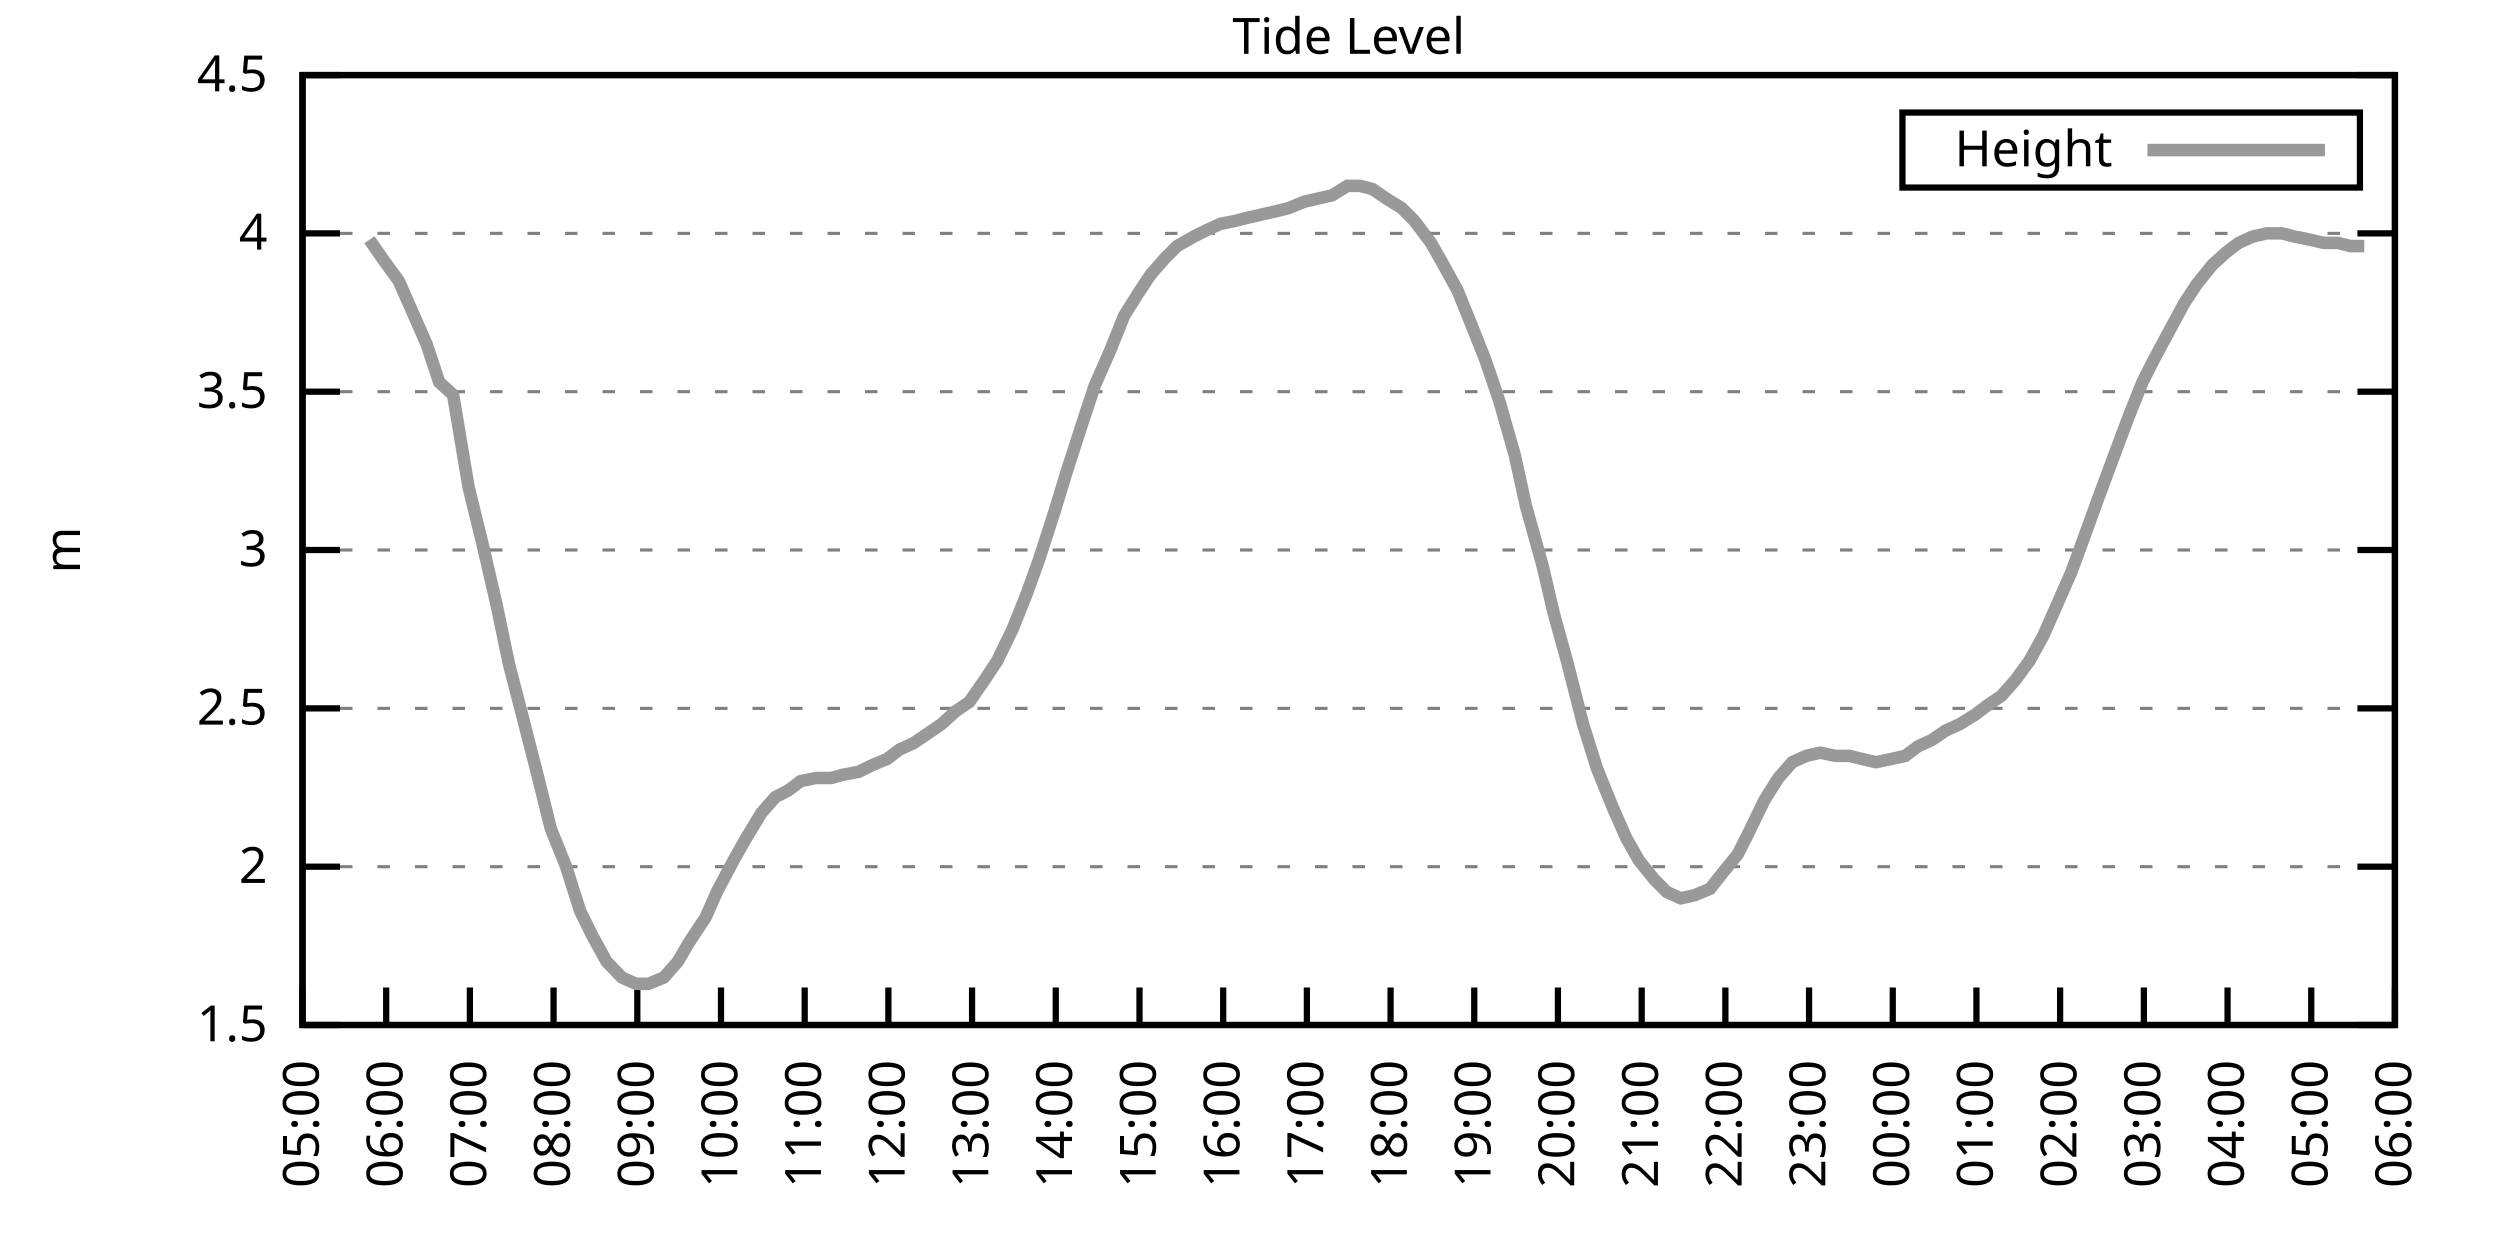
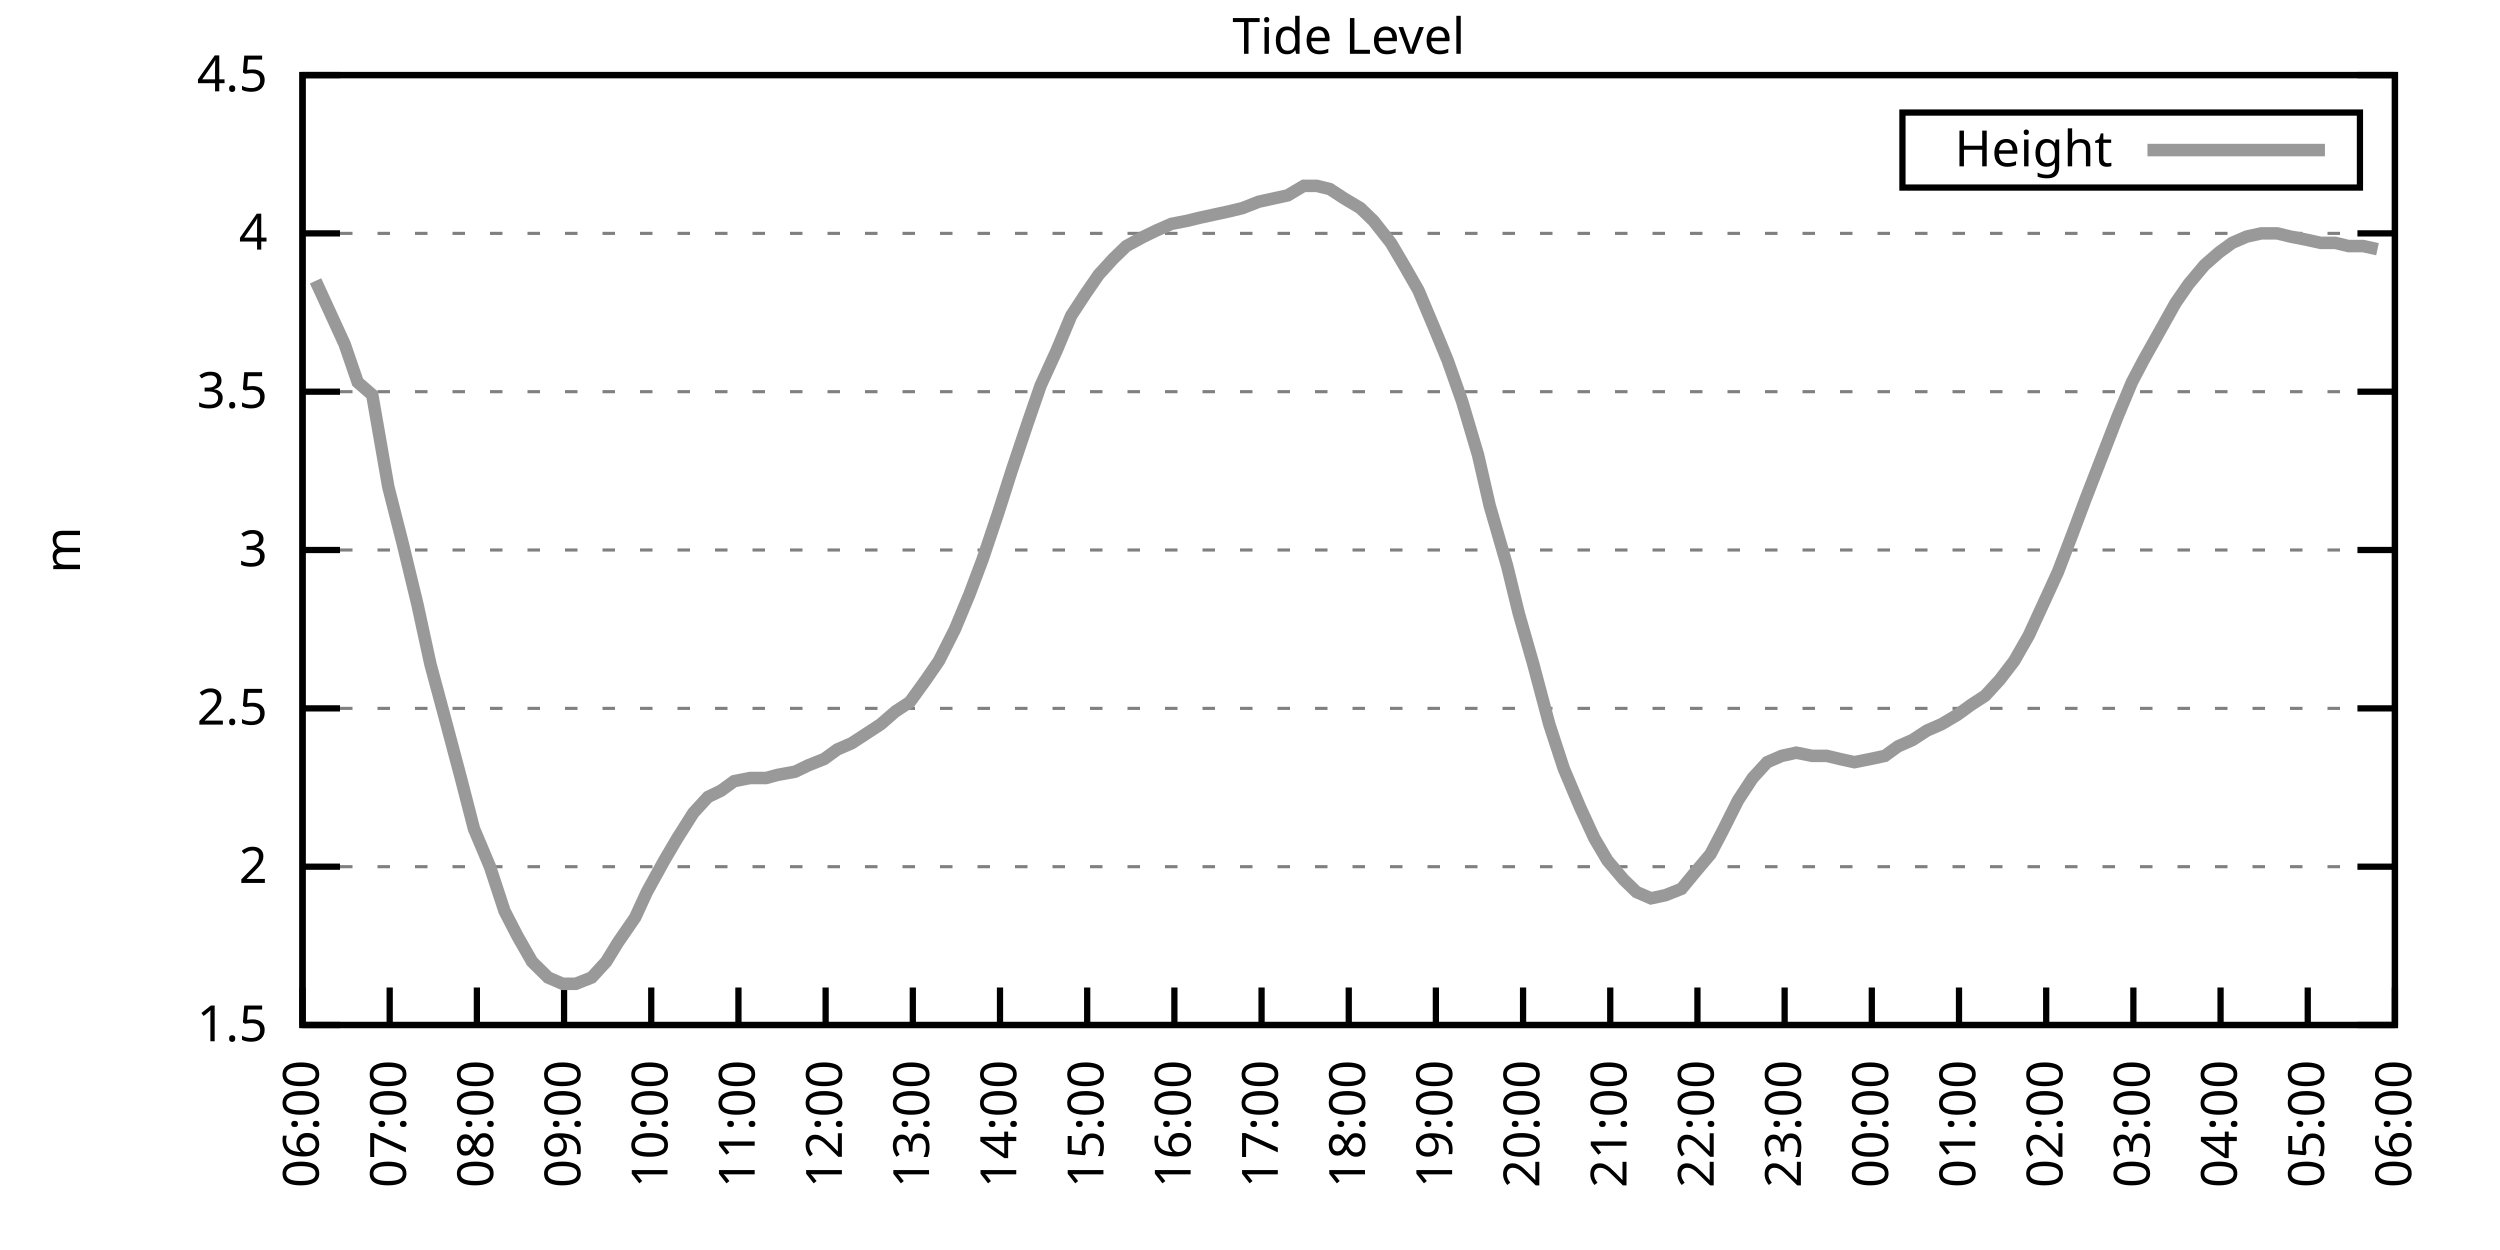
<svg xmlns="http://www.w3.org/2000/svg" xmlns:xlink="http://www.w3.org/1999/xlink" width="400" height="200" viewBox="0 0 400 200">
  <g id="gnuplot_canvas">
    <rect x="0" y="0" width="400" height="200" fill="none" />
    <defs>
      <circle id="gpDot" r="0.5" stroke-width="0.5" stroke="currentColor" />
      <path id="gpPt0" stroke-width="0.333" stroke="currentColor" d="M-1,0 h2 M0,-1 v2" />
      <path id="gpPt1" stroke-width="0.333" stroke="currentColor" d="M-1,-1 L1,1 M1,-1 L-1,1" />
      <path id="gpPt2" stroke-width="0.333" stroke="currentColor" d="M-1,0 L1,0 M0,-1 L0,1 M-1,-1 L1,1 M-1,1 L1,-1" />
      <rect id="gpPt3" stroke-width="0.333" stroke="currentColor" x="-1" y="-1" width="2" height="2" />
      <rect id="gpPt4" stroke-width="0.333" stroke="currentColor" fill="currentColor" x="-1" y="-1" width="2" height="2" />
      <circle id="gpPt5" stroke-width="0.333" stroke="currentColor" cx="0" cy="0" r="1" />
      <use xlink:href="#gpPt5" id="gpPt6" fill="currentColor" stroke="none" />
      <path id="gpPt7" stroke-width="0.333" stroke="currentColor" d="M0,-1.33 L-1.33,0.67 L1.33,0.67 z" />
      <use xlink:href="#gpPt7" id="gpPt8" fill="currentColor" stroke="none" />
      <use xlink:href="#gpPt7" id="gpPt9" stroke="currentColor" transform="rotate(180)" />
      <use xlink:href="#gpPt9" id="gpPt10" fill="currentColor" stroke="none" />
      <use xlink:href="#gpPt3" id="gpPt11" stroke="currentColor" transform="rotate(45)" />
      <use xlink:href="#gpPt11" id="gpPt12" fill="currentColor" stroke="none" />
      <path id="gpPt13" stroke-width="0.333" stroke="currentColor" d="M0,1.330 L1.265,0.411 L0.782,-1.067 L-0.782,-1.076 L-1.265,0.411 z" />
      <use xlink:href="#gpPt13" id="gpPt14" fill="currentColor" stroke="none" />
      <filter id="textbox" filterUnits="objectBoundingBox" x="0" y="0" height="1" width="1">
        <feFlood flood-color="white" flood-opacity="1" result="bgnd" />
        <feComposite in="SourceGraphic" in2="bgnd" operator="atop" />
      </filter>
      <filter id="greybox" filterUnits="objectBoundingBox" x="0" y="0" height="1" width="1">
        <feFlood flood-color="lightgrey" flood-opacity="1" result="grey" />
        <feComposite in="SourceGraphic" in2="grey" operator="atop" />
      </filter>
    </defs>
    <g fill="none" color="white" stroke="currentColor" stroke-width="1.00" stroke-linecap="butt" stroke-linejoin="miter">
</g>
    <g fill="none" color="black" stroke="currentColor" stroke-width="1.00" stroke-linecap="butt" stroke-linejoin="miter">
      <g stroke="none" shape-rendering="crispEdges">
        <polygon fill="rgb(255, 255, 255)" points="48.40,164.00 383.18,164.00 383.18,12.02 48.40,12.02 " />
      </g>
    </g>
    <g fill="none" color="black" stroke="currentColor" stroke-width="1.00" stroke-linecap="butt" stroke-linejoin="miter">
</g>
    <g fill="none" color="black" stroke="black" stroke-width="0.50" stroke-linecap="butt" stroke-linejoin="miter">
</g>
    <g fill="none" color="gray" stroke="currentColor" stroke-width="0.50" stroke-linecap="butt" stroke-linejoin="miter">
      <path stroke="gray" stroke-dasharray="2,4" class="gridline" d="M48.40,164.00 L383.19,164.00  " />
    </g>
    <g fill="none" color="gray" stroke="gray" stroke-width="1.00" stroke-linecap="butt" stroke-linejoin="miter">
</g>
    <g fill="none" color="black" stroke="currentColor" stroke-width="1.00" stroke-linecap="butt" stroke-linejoin="miter">
      <path stroke="black" d="M48.40,164.00 L54.40,164.00 M383.19,164.00 L377.19,164.00  " />
      <g transform="translate(42.80,166.60)" stroke="none" fill="black" font-family="Sans" font-size="8.00" text-anchor="end">
        <text>
          <tspan font-family="Sans"> 1.5</tspan>
        </text>
      </g>
    </g>
    <g fill="none" color="black" stroke="currentColor" stroke-width="1.00" stroke-linecap="butt" stroke-linejoin="miter">
</g>
    <g fill="none" color="black" stroke="black" stroke-width="0.50" stroke-linecap="butt" stroke-linejoin="miter">
</g>
    <g fill="none" color="gray" stroke="currentColor" stroke-width="0.50" stroke-linecap="butt" stroke-linejoin="miter">
      <path stroke="gray" stroke-dasharray="2,4" class="gridline" d="M48.40,138.67 L383.19,138.67  " />
    </g>
    <g fill="none" color="gray" stroke="gray" stroke-width="1.00" stroke-linecap="butt" stroke-linejoin="miter">
</g>
    <g fill="none" color="black" stroke="currentColor" stroke-width="1.00" stroke-linecap="butt" stroke-linejoin="miter">
      <path stroke="black" d="M48.40,138.67 L54.40,138.67 M383.19,138.67 L377.19,138.67  " />
      <g transform="translate(42.80,141.27)" stroke="none" fill="black" font-family="Sans" font-size="8.00" text-anchor="end">
        <text>
          <tspan font-family="Sans"> 2</tspan>
        </text>
      </g>
    </g>
    <g fill="none" color="black" stroke="currentColor" stroke-width="1.00" stroke-linecap="butt" stroke-linejoin="miter">
</g>
    <g fill="none" color="black" stroke="black" stroke-width="0.50" stroke-linecap="butt" stroke-linejoin="miter">
</g>
    <g fill="none" color="gray" stroke="currentColor" stroke-width="0.50" stroke-linecap="butt" stroke-linejoin="miter">
      <path stroke="gray" stroke-dasharray="2,4" class="gridline" d="M48.40,113.34 L383.19,113.34  " />
    </g>
    <g fill="none" color="gray" stroke="gray" stroke-width="1.00" stroke-linecap="butt" stroke-linejoin="miter">
</g>
    <g fill="none" color="black" stroke="currentColor" stroke-width="1.00" stroke-linecap="butt" stroke-linejoin="miter">
      <path stroke="black" d="M48.40,113.34 L54.40,113.34 M383.19,113.34 L377.19,113.34  " />
      <g transform="translate(42.80,115.94)" stroke="none" fill="black" font-family="Sans" font-size="8.00" text-anchor="end">
        <text>
          <tspan font-family="Sans"> 2.5</tspan>
        </text>
      </g>
    </g>
    <g fill="none" color="black" stroke="currentColor" stroke-width="1.00" stroke-linecap="butt" stroke-linejoin="miter">
</g>
    <g fill="none" color="black" stroke="black" stroke-width="0.50" stroke-linecap="butt" stroke-linejoin="miter">
</g>
    <g fill="none" color="gray" stroke="currentColor" stroke-width="0.50" stroke-linecap="butt" stroke-linejoin="miter">
      <path stroke="gray" stroke-dasharray="2,4" class="gridline" d="M48.40,88.00 L383.19,88.00  " />
    </g>
    <g fill="none" color="gray" stroke="gray" stroke-width="1.00" stroke-linecap="butt" stroke-linejoin="miter">
</g>
    <g fill="none" color="black" stroke="currentColor" stroke-width="1.00" stroke-linecap="butt" stroke-linejoin="miter">
      <path stroke="black" d="M48.40,88.00 L54.40,88.00 M383.19,88.00 L377.19,88.00  " />
      <g transform="translate(42.80,90.60)" stroke="none" fill="black" font-family="Sans" font-size="8.00" text-anchor="end">
        <text>
          <tspan font-family="Sans"> 3</tspan>
        </text>
      </g>
    </g>
    <g fill="none" color="black" stroke="currentColor" stroke-width="1.00" stroke-linecap="butt" stroke-linejoin="miter">
</g>
    <g fill="none" color="black" stroke="black" stroke-width="0.50" stroke-linecap="butt" stroke-linejoin="miter">
</g>
    <g fill="none" color="gray" stroke="currentColor" stroke-width="0.50" stroke-linecap="butt" stroke-linejoin="miter">
      <path stroke="gray" stroke-dasharray="2,4" class="gridline" d="M48.40,62.67 L383.19,62.67  " />
    </g>
    <g fill="none" color="gray" stroke="gray" stroke-width="1.00" stroke-linecap="butt" stroke-linejoin="miter">
</g>
    <g fill="none" color="black" stroke="currentColor" stroke-width="1.00" stroke-linecap="butt" stroke-linejoin="miter">
      <path stroke="black" d="M48.40,62.67 L54.40,62.67 M383.19,62.67 L377.19,62.67  " />
      <g transform="translate(42.80,65.27)" stroke="none" fill="black" font-family="Sans" font-size="8.00" text-anchor="end">
        <text>
          <tspan font-family="Sans"> 3.5</tspan>
        </text>
      </g>
    </g>
    <g fill="none" color="black" stroke="currentColor" stroke-width="1.00" stroke-linecap="butt" stroke-linejoin="miter">
</g>
    <g fill="none" color="black" stroke="black" stroke-width="0.50" stroke-linecap="butt" stroke-linejoin="miter">
</g>
    <g fill="none" color="gray" stroke="currentColor" stroke-width="0.50" stroke-linecap="butt" stroke-linejoin="miter">
      <path stroke="gray" stroke-dasharray="2,4" class="gridline" d="M48.40,37.34 L383.19,37.34  " />
    </g>
    <g fill="none" color="gray" stroke="gray" stroke-width="1.00" stroke-linecap="butt" stroke-linejoin="miter">
</g>
    <g fill="none" color="black" stroke="currentColor" stroke-width="1.00" stroke-linecap="butt" stroke-linejoin="miter">
      <path stroke="black" d="M48.40,37.34 L54.40,37.34 M383.19,37.34 L377.19,37.34  " />
      <g transform="translate(42.80,39.94)" stroke="none" fill="black" font-family="Sans" font-size="8.00" text-anchor="end">
        <text>
          <tspan font-family="Sans"> 4</tspan>
        </text>
      </g>
    </g>
    <g fill="none" color="black" stroke="currentColor" stroke-width="1.00" stroke-linecap="butt" stroke-linejoin="miter">
</g>
    <g fill="none" color="black" stroke="black" stroke-width="0.50" stroke-linecap="butt" stroke-linejoin="miter">
</g>
    <g fill="none" color="gray" stroke="currentColor" stroke-width="0.50" stroke-linecap="butt" stroke-linejoin="miter">
      <path stroke="gray" stroke-dasharray="2,4" class="gridline" d="M48.40,12.01 L383.19,12.01  " />
    </g>
    <g fill="none" color="gray" stroke="gray" stroke-width="1.00" stroke-linecap="butt" stroke-linejoin="miter">
</g>
    <g fill="none" color="black" stroke="currentColor" stroke-width="1.00" stroke-linecap="butt" stroke-linejoin="miter">
      <path stroke="black" d="M48.40,12.01 L54.40,12.01 M383.19,12.01 L377.19,12.01  " />
      <g transform="translate(42.80,14.61)" stroke="none" fill="black" font-family="Sans" font-size="8.00" text-anchor="end">
        <text>
          <tspan font-family="Sans"> 4.5</tspan>
        </text>
      </g>
    </g>
    <g fill="none" color="black" stroke="currentColor" stroke-width="1.00" stroke-linecap="butt" stroke-linejoin="miter">
      <path stroke="black" d="M48.40,164.00 L48.40,158.00  " />
      <g transform="translate(51.00,169.60) rotate(270.00)" stroke="none" fill="black" font-family="Sans" font-size="8.00" text-anchor="end">
        <text>
-           <tspan font-family="Sans">05:00</tspan>
-         </text>
-       </g>
-     </g>
-     <g fill="none" color="black" stroke="currentColor" stroke-width="1.00" stroke-linecap="butt" stroke-linejoin="miter">
-       <path stroke="black" d="M61.79,164.00 L61.79,158.00  " />
-       <g transform="translate(64.39,169.60) rotate(270.00)" stroke="none" fill="black" font-family="Sans" font-size="8.00" text-anchor="end">
-         <text>
          <tspan font-family="Sans">06:00</tspan>
        </text>
      </g>
    </g>
    <g fill="none" color="black" stroke="currentColor" stroke-width="1.00" stroke-linecap="butt" stroke-linejoin="miter">
-       <path stroke="black" d="M75.18,164.00 L75.18,158.00  " />
-       <g transform="translate(77.78,169.60) rotate(270.00)" stroke="none" fill="black" font-family="Sans" font-size="8.00" text-anchor="end">
+       <path stroke="black" d="M62.35,164.00 L62.35,158.00  " />
+       <g transform="translate(64.95,169.60) rotate(270.00)" stroke="none" fill="black" font-family="Sans" font-size="8.00" text-anchor="end">
        <text>
          <tspan font-family="Sans">07:00</tspan>
        </text>
      </g>
    </g>
    <g fill="none" color="black" stroke="currentColor" stroke-width="1.00" stroke-linecap="butt" stroke-linejoin="miter">
-       <path stroke="black" d="M88.57,164.00 L88.57,158.00  " />
-       <g transform="translate(91.17,169.60) rotate(270.00)" stroke="none" fill="black" font-family="Sans" font-size="8.00" text-anchor="end">
+       <path stroke="black" d="M76.30,164.00 L76.30,158.00  " />
+       <g transform="translate(78.90,169.60) rotate(270.00)" stroke="none" fill="black" font-family="Sans" font-size="8.00" text-anchor="end">
        <text>
          <tspan font-family="Sans">08:00</tspan>
        </text>
      </g>
    </g>
    <g fill="none" color="black" stroke="currentColor" stroke-width="1.00" stroke-linecap="butt" stroke-linejoin="miter">
-       <path stroke="black" d="M101.97,164.00 L101.97,158.00  " />
-       <g transform="translate(104.57,169.60) rotate(270.00)" stroke="none" fill="black" font-family="Sans" font-size="8.00" text-anchor="end">
+       <path stroke="black" d="M90.25,164.00 L90.25,158.00  " />
+       <g transform="translate(92.85,169.60) rotate(270.00)" stroke="none" fill="black" font-family="Sans" font-size="8.00" text-anchor="end">
        <text>
          <tspan font-family="Sans">09:00</tspan>
        </text>
      </g>
    </g>
    <g fill="none" color="black" stroke="currentColor" stroke-width="1.00" stroke-linecap="butt" stroke-linejoin="miter">
-       <path stroke="black" d="M115.36,164.00 L115.36,158.00  " />
-       <g transform="translate(117.96,169.60) rotate(270.00)" stroke="none" fill="black" font-family="Sans" font-size="8.00" text-anchor="end">
+       <path stroke="black" d="M104.20,164.00 L104.20,158.00  " />
+       <g transform="translate(106.80,169.60) rotate(270.00)" stroke="none" fill="black" font-family="Sans" font-size="8.00" text-anchor="end">
        <text>
          <tspan font-family="Sans">10:00</tspan>
        </text>
      </g>
    </g>
    <g fill="none" color="black" stroke="currentColor" stroke-width="1.00" stroke-linecap="butt" stroke-linejoin="miter">
-       <path stroke="black" d="M128.75,164.00 L128.75,158.00  " />
-       <g transform="translate(131.35,169.60) rotate(270.00)" stroke="none" fill="black" font-family="Sans" font-size="8.00" text-anchor="end">
+       <path stroke="black" d="M118.15,164.00 L118.15,158.00  " />
+       <g transform="translate(120.75,169.60) rotate(270.00)" stroke="none" fill="black" font-family="Sans" font-size="8.00" text-anchor="end">
        <text>
          <tspan font-family="Sans">11:00</tspan>
        </text>
      </g>
    </g>
    <g fill="none" color="black" stroke="currentColor" stroke-width="1.00" stroke-linecap="butt" stroke-linejoin="miter">
-       <path stroke="black" d="M142.14,164.00 L142.14,158.00  " />
-       <g transform="translate(144.74,169.60) rotate(270.00)" stroke="none" fill="black" font-family="Sans" font-size="8.00" text-anchor="end">
+       <path stroke="black" d="M132.10,164.00 L132.10,158.00  " />
+       <g transform="translate(134.70,169.60) rotate(270.00)" stroke="none" fill="black" font-family="Sans" font-size="8.00" text-anchor="end">
        <text>
          <tspan font-family="Sans">12:00</tspan>
        </text>
      </g>
    </g>
    <g fill="none" color="black" stroke="currentColor" stroke-width="1.00" stroke-linecap="butt" stroke-linejoin="miter">
-       <path stroke="black" d="M155.53,164.00 L155.53,158.00  " />
-       <g transform="translate(158.13,169.60) rotate(270.00)" stroke="none" fill="black" font-family="Sans" font-size="8.00" text-anchor="end">
+       <path stroke="black" d="M146.05,164.00 L146.05,158.00  " />
+       <g transform="translate(148.65,169.60) rotate(270.00)" stroke="none" fill="black" font-family="Sans" font-size="8.00" text-anchor="end">
        <text>
          <tspan font-family="Sans">13:00</tspan>
        </text>
      </g>
    </g>
    <g fill="none" color="black" stroke="currentColor" stroke-width="1.00" stroke-linecap="butt" stroke-linejoin="miter">
-       <path stroke="black" d="M168.92,164.00 L168.92,158.00  " />
-       <g transform="translate(171.52,169.60) rotate(270.00)" stroke="none" fill="black" font-family="Sans" font-size="8.00" text-anchor="end">
+       <path stroke="black" d="M160.00,164.00 L160.00,158.00  " />
+       <g transform="translate(162.60,169.60) rotate(270.00)" stroke="none" fill="black" font-family="Sans" font-size="8.00" text-anchor="end">
        <text>
          <tspan font-family="Sans">14:00</tspan>
        </text>
      </g>
    </g>
    <g fill="none" color="black" stroke="currentColor" stroke-width="1.00" stroke-linecap="butt" stroke-linejoin="miter">
-       <path stroke="black" d="M182.32,164.00 L182.32,158.00  " />
-       <g transform="translate(184.92,169.60) rotate(270.00)" stroke="none" fill="black" font-family="Sans" font-size="8.00" text-anchor="end">
+       <path stroke="black" d="M173.95,164.00 L173.95,158.00  " />
+       <g transform="translate(176.55,169.60) rotate(270.00)" stroke="none" fill="black" font-family="Sans" font-size="8.00" text-anchor="end">
        <text>
          <tspan font-family="Sans">15:00</tspan>
        </text>
      </g>
    </g>
    <g fill="none" color="black" stroke="currentColor" stroke-width="1.00" stroke-linecap="butt" stroke-linejoin="miter">
-       <path stroke="black" d="M195.71,164.00 L195.71,158.00  " />
-       <g transform="translate(198.31,169.60) rotate(270.00)" stroke="none" fill="black" font-family="Sans" font-size="8.00" text-anchor="end">
+       <path stroke="black" d="M187.90,164.00 L187.90,158.00  " />
+       <g transform="translate(190.50,169.60) rotate(270.00)" stroke="none" fill="black" font-family="Sans" font-size="8.00" text-anchor="end">
        <text>
          <tspan font-family="Sans">16:00</tspan>
        </text>
      </g>
    </g>
    <g fill="none" color="black" stroke="currentColor" stroke-width="1.00" stroke-linecap="butt" stroke-linejoin="miter">
-       <path stroke="black" d="M209.10,164.00 L209.10,158.00  " />
-       <g transform="translate(211.70,169.60) rotate(270.00)" stroke="none" fill="black" font-family="Sans" font-size="8.00" text-anchor="end">
+       <path stroke="black" d="M201.85,164.00 L201.85,158.00  " />
+       <g transform="translate(204.45,169.60) rotate(270.00)" stroke="none" fill="black" font-family="Sans" font-size="8.00" text-anchor="end">
        <text>
          <tspan font-family="Sans">17:00</tspan>
        </text>
      </g>
    </g>
    <g fill="none" color="black" stroke="currentColor" stroke-width="1.00" stroke-linecap="butt" stroke-linejoin="miter">
-       <path stroke="black" d="M222.49,164.00 L222.49,158.00  " />
-       <g transform="translate(225.09,169.60) rotate(270.00)" stroke="none" fill="black" font-family="Sans" font-size="8.00" text-anchor="end">
+       <path stroke="black" d="M215.80,164.00 L215.80,158.00  " />
+       <g transform="translate(218.40,169.60) rotate(270.00)" stroke="none" fill="black" font-family="Sans" font-size="8.00" text-anchor="end">
        <text>
          <tspan font-family="Sans">18:00</tspan>
        </text>
      </g>
    </g>
    <g fill="none" color="black" stroke="currentColor" stroke-width="1.00" stroke-linecap="butt" stroke-linejoin="miter">
-       <path stroke="black" d="M235.88,164.00 L235.88,158.00  " />
-       <g transform="translate(238.48,169.60) rotate(270.00)" stroke="none" fill="black" font-family="Sans" font-size="8.00" text-anchor="end">
+       <path stroke="black" d="M229.74,164.00 L229.74,158.00  " />
+       <g transform="translate(232.34,169.60) rotate(270.00)" stroke="none" fill="black" font-family="Sans" font-size="8.00" text-anchor="end">
        <text>
          <tspan font-family="Sans">19:00</tspan>
        </text>
      </g>
    </g>
    <g fill="none" color="black" stroke="currentColor" stroke-width="1.00" stroke-linecap="butt" stroke-linejoin="miter">
-       <path stroke="black" d="M249.27,164.00 L249.27,158.00  " />
-       <g transform="translate(251.87,169.60) rotate(270.00)" stroke="none" fill="black" font-family="Sans" font-size="8.00" text-anchor="end">
+       <path stroke="black" d="M243.69,164.00 L243.69,158.00  " />
+       <g transform="translate(246.29,169.60) rotate(270.00)" stroke="none" fill="black" font-family="Sans" font-size="8.00" text-anchor="end">
        <text>
          <tspan font-family="Sans">20:00</tspan>
        </text>
      </g>
    </g>
    <g fill="none" color="black" stroke="currentColor" stroke-width="1.00" stroke-linecap="butt" stroke-linejoin="miter">
-       <path stroke="black" d="M262.67,164.00 L262.67,158.00  " />
-       <g transform="translate(265.27,169.60) rotate(270.00)" stroke="none" fill="black" font-family="Sans" font-size="8.00" text-anchor="end">
+       <path stroke="black" d="M257.64,164.00 L257.64,158.00  " />
+       <g transform="translate(260.24,169.60) rotate(270.00)" stroke="none" fill="black" font-family="Sans" font-size="8.00" text-anchor="end">
        <text>
          <tspan font-family="Sans">21:00</tspan>
        </text>
      </g>
    </g>
    <g fill="none" color="black" stroke="currentColor" stroke-width="1.00" stroke-linecap="butt" stroke-linejoin="miter">
-       <path stroke="black" d="M276.06,164.00 L276.06,158.00  " />
-       <g transform="translate(278.66,169.60) rotate(270.00)" stroke="none" fill="black" font-family="Sans" font-size="8.00" text-anchor="end">
+       <path stroke="black" d="M271.59,164.00 L271.59,158.00  " />
+       <g transform="translate(274.19,169.60) rotate(270.00)" stroke="none" fill="black" font-family="Sans" font-size="8.00" text-anchor="end">
        <text>
          <tspan font-family="Sans">22:00</tspan>
        </text>
      </g>
    </g>
    <g fill="none" color="black" stroke="currentColor" stroke-width="1.00" stroke-linecap="butt" stroke-linejoin="miter">
-       <path stroke="black" d="M289.45,164.00 L289.45,158.00  " />
-       <g transform="translate(292.05,169.60) rotate(270.00)" stroke="none" fill="black" font-family="Sans" font-size="8.00" text-anchor="end">
+       <path stroke="black" d="M285.54,164.00 L285.54,158.00  " />
+       <g transform="translate(288.14,169.60) rotate(270.00)" stroke="none" fill="black" font-family="Sans" font-size="8.00" text-anchor="end">
        <text>
          <tspan font-family="Sans">23:00</tspan>
        </text>
      </g>
    </g>
    <g fill="none" color="black" stroke="currentColor" stroke-width="1.00" stroke-linecap="butt" stroke-linejoin="miter">
-       <path stroke="black" d="M302.84,164.00 L302.84,158.00  " />
-       <g transform="translate(305.44,169.60) rotate(270.00)" stroke="none" fill="black" font-family="Sans" font-size="8.00" text-anchor="end">
+       <path stroke="black" d="M299.49,164.00 L299.49,158.00  " />
+       <g transform="translate(302.09,169.60) rotate(270.00)" stroke="none" fill="black" font-family="Sans" font-size="8.00" text-anchor="end">
        <text>
          <tspan font-family="Sans">00:00</tspan>
        </text>
      </g>
    </g>
    <g fill="none" color="black" stroke="currentColor" stroke-width="1.00" stroke-linecap="butt" stroke-linejoin="miter">
-       <path stroke="black" d="M316.23,164.00 L316.23,158.00  " />
-       <g transform="translate(318.83,169.60) rotate(270.00)" stroke="none" fill="black" font-family="Sans" font-size="8.00" text-anchor="end">
+       <path stroke="black" d="M313.44,164.00 L313.44,158.00  " />
+       <g transform="translate(316.04,169.60) rotate(270.00)" stroke="none" fill="black" font-family="Sans" font-size="8.00" text-anchor="end">
        <text>
          <tspan font-family="Sans">01:00</tspan>
        </text>
      </g>
    </g>
    <g fill="none" color="black" stroke="currentColor" stroke-width="1.00" stroke-linecap="butt" stroke-linejoin="miter">
-       <path stroke="black" d="M329.62,164.00 L329.62,158.00  " />
-       <g transform="translate(332.22,169.60) rotate(270.00)" stroke="none" fill="black" font-family="Sans" font-size="8.00" text-anchor="end">
+       <path stroke="black" d="M327.39,164.00 L327.39,158.00  " />
+       <g transform="translate(329.99,169.60) rotate(270.00)" stroke="none" fill="black" font-family="Sans" font-size="8.00" text-anchor="end">
        <text>
          <tspan font-family="Sans">02:00</tspan>
        </text>
      </g>
    </g>
    <g fill="none" color="black" stroke="currentColor" stroke-width="1.00" stroke-linecap="butt" stroke-linejoin="miter">
-       <path stroke="black" d="M343.02,164.00 L343.02,158.00  " />
-       <g transform="translate(345.62,169.60) rotate(270.00)" stroke="none" fill="black" font-family="Sans" font-size="8.00" text-anchor="end">
+       <path stroke="black" d="M341.34,164.00 L341.34,158.00  " />
+       <g transform="translate(343.94,169.60) rotate(270.00)" stroke="none" fill="black" font-family="Sans" font-size="8.00" text-anchor="end">
        <text>
          <tspan font-family="Sans">03:00</tspan>
        </text>
      </g>
    </g>
    <g fill="none" color="black" stroke="currentColor" stroke-width="1.00" stroke-linecap="butt" stroke-linejoin="miter">
-       <path stroke="black" d="M356.41,164.00 L356.41,158.00  " />
-       <g transform="translate(359.01,169.60) rotate(270.00)" stroke="none" fill="black" font-family="Sans" font-size="8.00" text-anchor="end">
+       <path stroke="black" d="M355.29,164.00 L355.29,158.00  " />
+       <g transform="translate(357.89,169.60) rotate(270.00)" stroke="none" fill="black" font-family="Sans" font-size="8.00" text-anchor="end">
        <text>
          <tspan font-family="Sans">04:00</tspan>
        </text>
      </g>
    </g>
    <g fill="none" color="black" stroke="currentColor" stroke-width="1.00" stroke-linecap="butt" stroke-linejoin="miter">
-       <path stroke="black" d="M369.80,164.00 L369.80,158.00  " />
-       <g transform="translate(372.40,169.60) rotate(270.00)" stroke="none" fill="black" font-family="Sans" font-size="8.00" text-anchor="end">
+       <path stroke="black" d="M369.24,164.00 L369.24,158.00  " />
+       <g transform="translate(371.84,169.60) rotate(270.00)" stroke="none" fill="black" font-family="Sans" font-size="8.00" text-anchor="end">
        <text>
          <tspan font-family="Sans">05:00</tspan>
        </text>
      </g>
    </g>
    <g fill="none" color="black" stroke="currentColor" stroke-width="1.00" stroke-linecap="butt" stroke-linejoin="miter">
      <path stroke="black" d="M383.19,164.00 L383.19,158.00  " />
      <g transform="translate(385.79,169.60) rotate(270.00)" stroke="none" fill="black" font-family="Sans" font-size="8.00" text-anchor="end">
        <text>
          <tspan font-family="Sans">06:00</tspan>
        </text>
      </g>
    </g>
    <g fill="none" color="black" stroke="currentColor" stroke-width="1.00" stroke-linecap="butt" stroke-linejoin="miter">
</g>
    <g fill="none" color="black" stroke="currentColor" stroke-width="1.00" stroke-linecap="butt" stroke-linejoin="miter">
      <path stroke="black" d="M48.40,12.01 L48.40,164.00 L383.19,164.00 L383.19,12.01 L48.40,12.01 Z  " />
    </g>
    <g fill="none" color="black" stroke="currentColor" stroke-width="1.00" stroke-linecap="butt" stroke-linejoin="miter">
</g>
    <g fill="none" color="black" stroke="currentColor" stroke-width="1.00" stroke-linecap="butt" stroke-linejoin="miter">
      <path stroke="black" d="M304.39,30.01 L304.39,18.01 L377.59,18.01 L377.59,30.01 L304.39,30.01 Z  " />
    </g>
    <g id="Tide_level_plot_1">
      <g fill="none" color="white" stroke="black" stroke-width="2.00" stroke-linecap="butt" stroke-linejoin="miter">
</g>
      <g fill="none" color="black" stroke="currentColor" stroke-width="2.00" stroke-linecap="butt" stroke-linejoin="miter">
        <g transform="translate(337.99,26.61)" stroke="none" fill="black" font-family="Sans" font-size="8.00" text-anchor="end">
          <text>
            <tspan font-family="Sans">Height</tspan>
          </text>
        </g>
      </g>
      <g fill="none" color="black" stroke="currentColor" stroke-width="2.00" stroke-linecap="butt" stroke-linejoin="miter">
-         <path stroke="rgb(153, 153, 153)" d="M343.59,24.01 L371.99,24.01 M59.11,38.35 L61.57,41.90 L63.80,44.94 L66.03,50.01 L68.26,55.07 L70.27,61.15   L72.50,63.18 L74.96,77.87 L77.19,86.99 L79.42,96.62 L81.43,106.24 L83.66,114.86 L86.12,124.48 L88.13,132.59   L90.58,138.67 L92.82,145.76 L94.82,149.81 L97.06,153.87 L99.51,156.40 L101.74,157.41 L103.75,157.41 L106.21,156.40   L108.44,153.87 L110.22,150.83 L112.90,146.77 L114.69,142.72 L117.37,137.66 L119.38,134.11 L121.83,130.06 L124.06,127.52   L126.07,126.51 L128.08,124.99 L130.54,124.48 L132.99,124.48 L134.78,123.98 L137.45,123.47 L139.46,122.46 L141.92,121.44   L143.93,119.92 L146.16,118.91 L148.39,117.39 L150.62,115.87 L152.85,113.84 L155.09,112.32 L157.54,108.78 L159.55,105.74   L162.01,100.67 L164.24,95.10 L166.25,89.52 L168.70,81.93 L170.71,75.34 L173.17,67.74 L175.17,61.66 L177.63,56.09   L179.86,50.51 L182.09,46.97 L184.10,43.93 L186.33,41.39 L188.34,39.37 L191.02,37.85 L193.03,36.84 L195.26,35.82   L197.72,35.32 L199.73,34.81 L201.96,34.30 L204.19,33.80 L206.20,33.29 L208.65,32.28 L210.88,31.77 L213.12,31.26   L215.57,29.74 L217.58,29.74 L219.59,30.25 L221.82,31.77 L224.28,33.29 L226.29,35.32 L228.96,38.86 L230.97,42.41   L233.20,46.46 L235.66,52.54 L237.67,57.61 L239.90,64.19 L242.36,72.81 L244.14,80.91 L246.82,90.54 L248.60,98.14   L250.84,106.24 L253.29,115.87 L255.52,122.96 L257.98,129.04 L260.21,134.11 L262.22,137.66 L264.67,140.69 L266.68,142.72   L268.92,143.73 L271.15,143.23 L273.60,142.21 L275.61,139.68 L278.07,136.64 L279.85,133.10 L282.31,128.03 L284.54,124.48   L286.77,121.95 L289.00,120.94 L291.23,120.43 L293.69,120.94 L295.92,120.94 L297.93,121.44 L300.16,121.95 L302.62,121.44   L304.85,120.94 L306.86,119.42 L309.09,118.40 L311.32,116.88 L313.55,115.87 L316.01,114.35 L318.02,112.83 L320.25,111.31   L322.48,108.78 L324.71,105.74 L326.95,101.68 L329.40,96.11 L331.41,91.55 L333.64,85.47 L335.65,79.90 L338.10,73.31   L340.56,66.73 L342.79,61.15 L344.58,57.61 L347.03,53.05 L349.49,48.49 L351.50,45.45 L353.95,42.41 L356.18,40.38   L358.19,38.86 L360.42,37.85 L362.66,37.34 L365.11,37.34 L367.12,37.85 L369.58,38.35 L371.81,38.86 L374.04,38.86   L376.05,39.37 L378.28,39.37  " />
+         <path stroke="rgb(153, 153, 153)" d="M343.59,24.01 L371.99,24.01 M50.49,44.94 L52.82,50.01 L55.14,55.07 L57.23,61.15 L59.56,63.18 L62.12,77.87   L64.44,86.99 L66.77,96.62 L68.86,106.24 L71.18,114.86 L73.74,124.48 L75.83,132.59 L78.39,138.67 L80.72,145.76   L82.81,149.81 L85.13,153.87 L87.69,156.40 L90.02,157.41 L92.11,157.41 L94.67,156.40 L96.99,153.87 L98.85,150.83   L101.64,146.77 L103.50,142.72 L106.29,137.66 L108.38,134.11 L110.94,130.06 L113.27,127.52 L115.36,126.51 L117.45,124.99   L120.01,124.48 L122.57,124.48 L124.43,123.98 L127.22,123.47 L129.31,122.46 L131.87,121.44 L133.96,119.92 L136.28,118.91   L138.61,117.39 L140.93,115.87 L143.26,113.84 L145.58,112.32 L148.14,108.78 L150.23,105.74 L152.79,100.67 L155.11,95.10   L157.21,89.52 L159.76,81.93 L161.86,75.34 L164.41,67.74 L166.51,61.66 L169.06,56.09 L171.39,50.51 L173.71,46.97   L175.81,43.93 L178.13,41.39 L180.22,39.37 L183.01,37.85 L185.11,36.84 L187.43,35.82 L189.99,35.32 L192.08,34.81   L194.41,34.30 L196.73,33.80 L198.82,33.29 L201.38,32.28 L203.71,31.77 L206.03,31.26 L208.59,29.74 L210.68,29.74   L212.77,30.25 L215.10,31.77 L217.65,33.29 L219.75,35.32 L222.54,38.86 L224.63,42.41 L226.95,46.46 L229.51,52.54   L231.60,57.61 L233.93,64.19 L236.49,72.81 L238.35,80.91 L241.14,90.54 L243.00,98.14 L245.32,106.24 L247.88,115.87   L250.20,122.96 L252.76,129.04 L255.09,134.11 L257.18,137.66 L259.74,140.69 L261.83,142.72 L264.15,143.73 L266.48,143.23   L269.04,142.21 L271.13,139.68 L273.69,136.64 L275.55,133.10 L278.10,128.03 L280.43,124.48 L282.75,121.95 L285.08,120.94   L287.40,120.43 L289.96,120.94 L292.29,120.94 L294.38,121.44 L296.70,121.95 L299.26,121.44 L301.58,120.94 L303.68,119.42   L306.00,118.40 L308.33,116.88 L310.65,115.87 L313.21,114.35 L315.30,112.83 L317.63,111.31 L319.95,108.78 L322.28,105.74   L324.60,101.68 L327.16,96.11 L329.25,91.55 L331.58,85.47 L333.67,79.90 L336.23,73.31 L338.78,66.73 L341.11,61.15   L342.97,57.61 L345.53,53.05 L348.08,48.49 L350.18,45.45 L352.73,42.41 L355.06,40.38 L357.15,38.86 L359.48,37.85   L361.80,37.34 L364.36,37.34 L366.45,37.85 L369.01,38.35 L371.33,38.86 L373.66,38.86 L375.75,39.37 L378.08,39.37   L380.40,39.87  " />
      </g>
    </g>
    <g fill="none" color="black" stroke="currentColor" stroke-width="2.00" stroke-linecap="butt" stroke-linejoin="miter">
</g>
    <g fill="none" color="black" stroke="black" stroke-width="1.00" stroke-linecap="butt" stroke-linejoin="miter">
</g>
    <g fill="none" color="black" stroke="currentColor" stroke-width="1.00" stroke-linecap="butt" stroke-linejoin="miter">
      <path stroke="black" d="M48.40,12.01 L48.40,164.00 L383.19,164.00 L383.19,12.01 L48.40,12.01 Z  " />
      <g transform="translate(12.80,88.01) rotate(270.00)" stroke="none" fill="black" font-family="Sans" font-size="8.00" text-anchor="middle">
        <text>
          <tspan font-family="Sans">m</tspan>
        </text>
      </g>
    </g>
    <g fill="none" color="black" stroke="currentColor" stroke-width="1.00" stroke-linecap="butt" stroke-linejoin="miter">
</g>
    <g fill="none" color="black" stroke="currentColor" stroke-width="1.00" stroke-linecap="butt" stroke-linejoin="miter">
      <g transform="translate(215.79,8.61)" stroke="none" fill="black" font-family="Sans" font-size="8.00" text-anchor="middle">
        <text>
          <tspan font-family="Sans">Tide Level</tspan>
        </text>
      </g>
    </g>
    <g fill="none" color="black" stroke="currentColor" stroke-width="1.00" stroke-linecap="butt" stroke-linejoin="miter">
</g>
  </g>
</svg>
